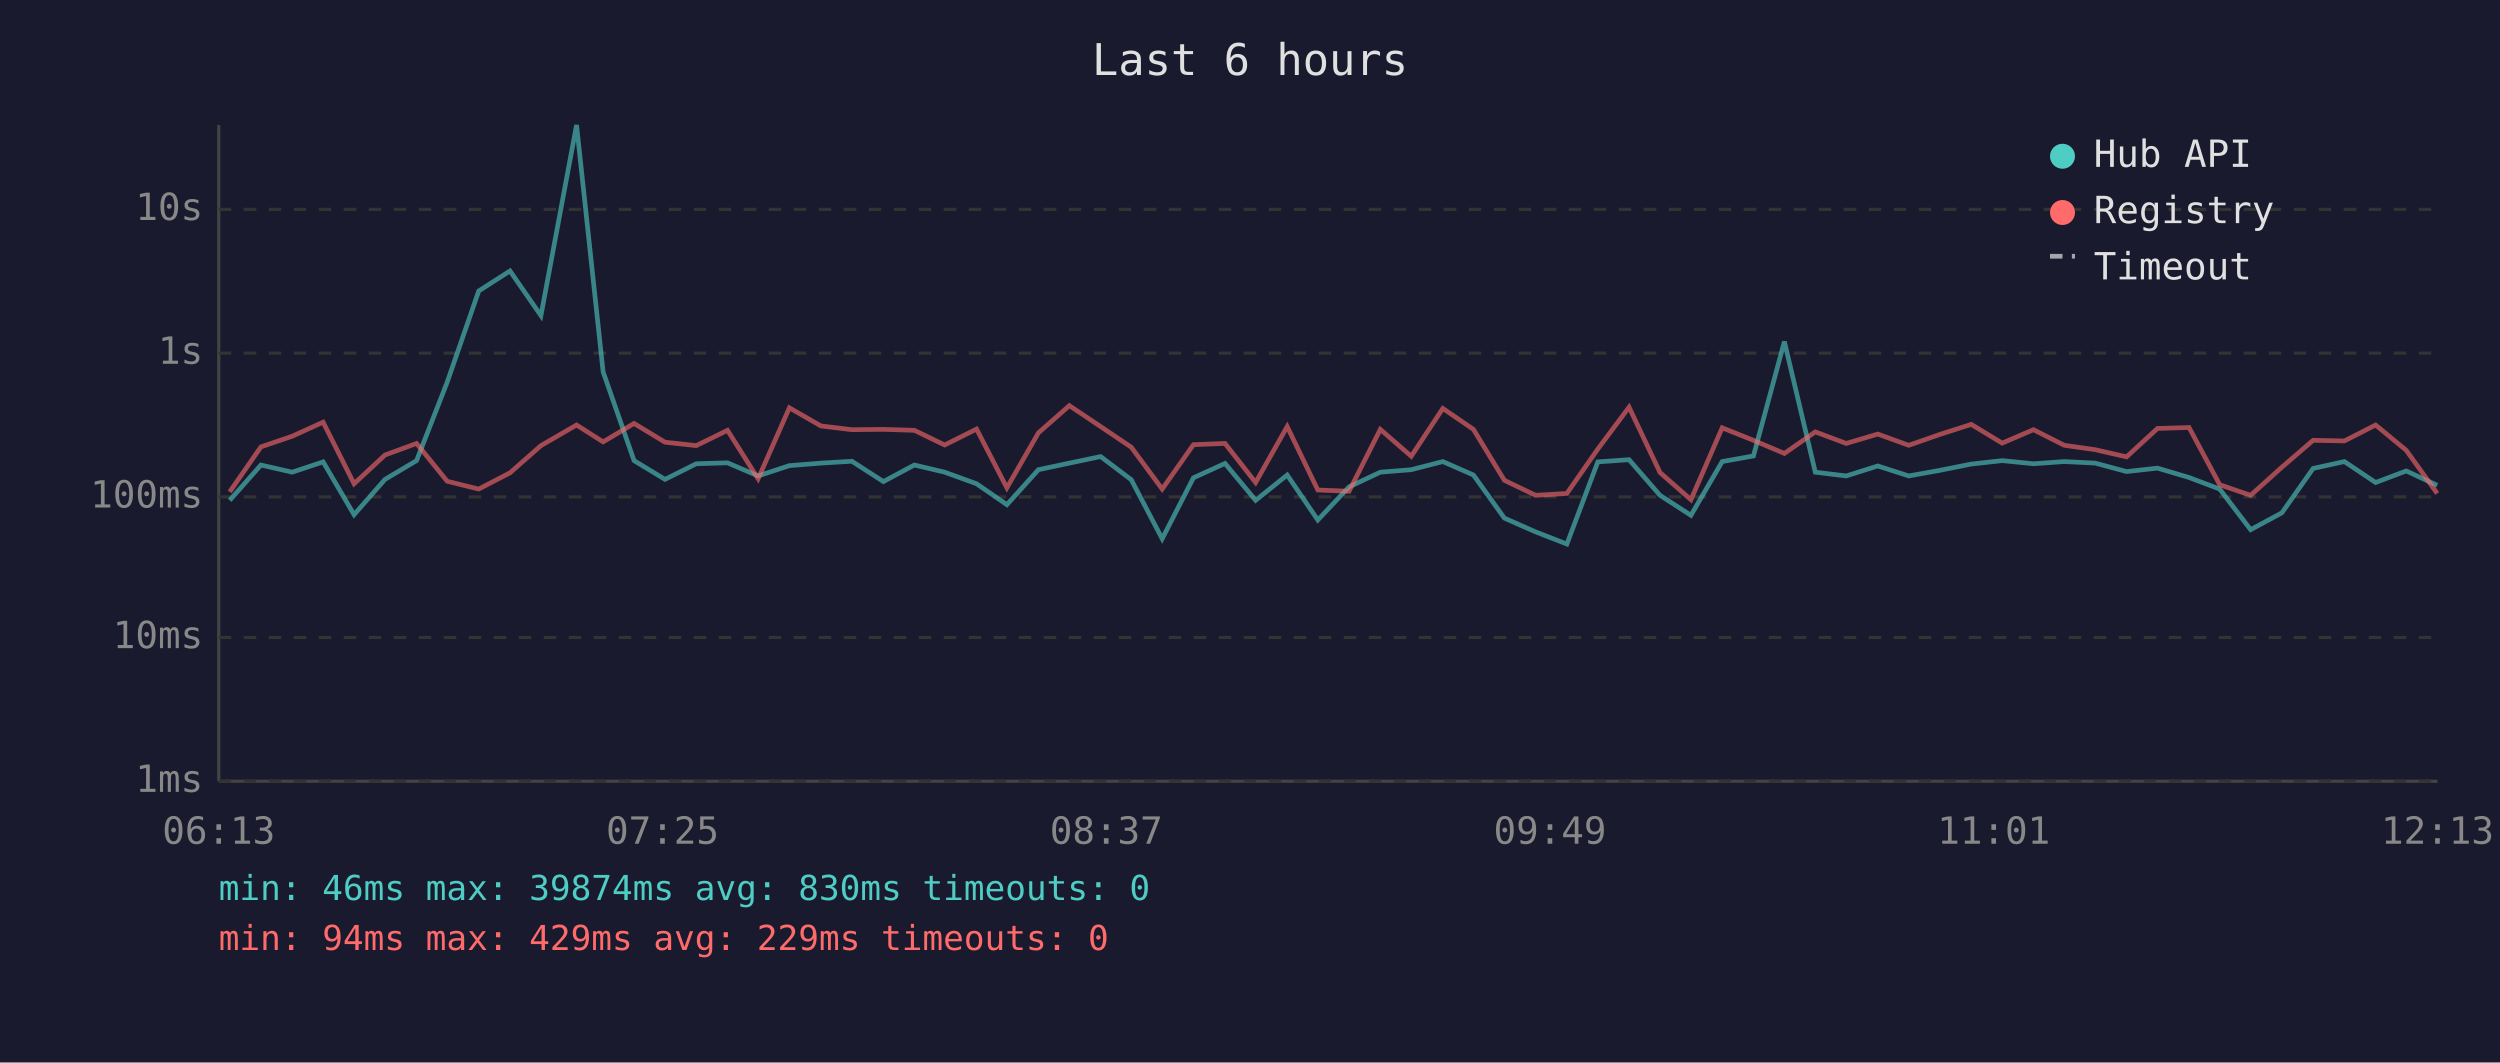
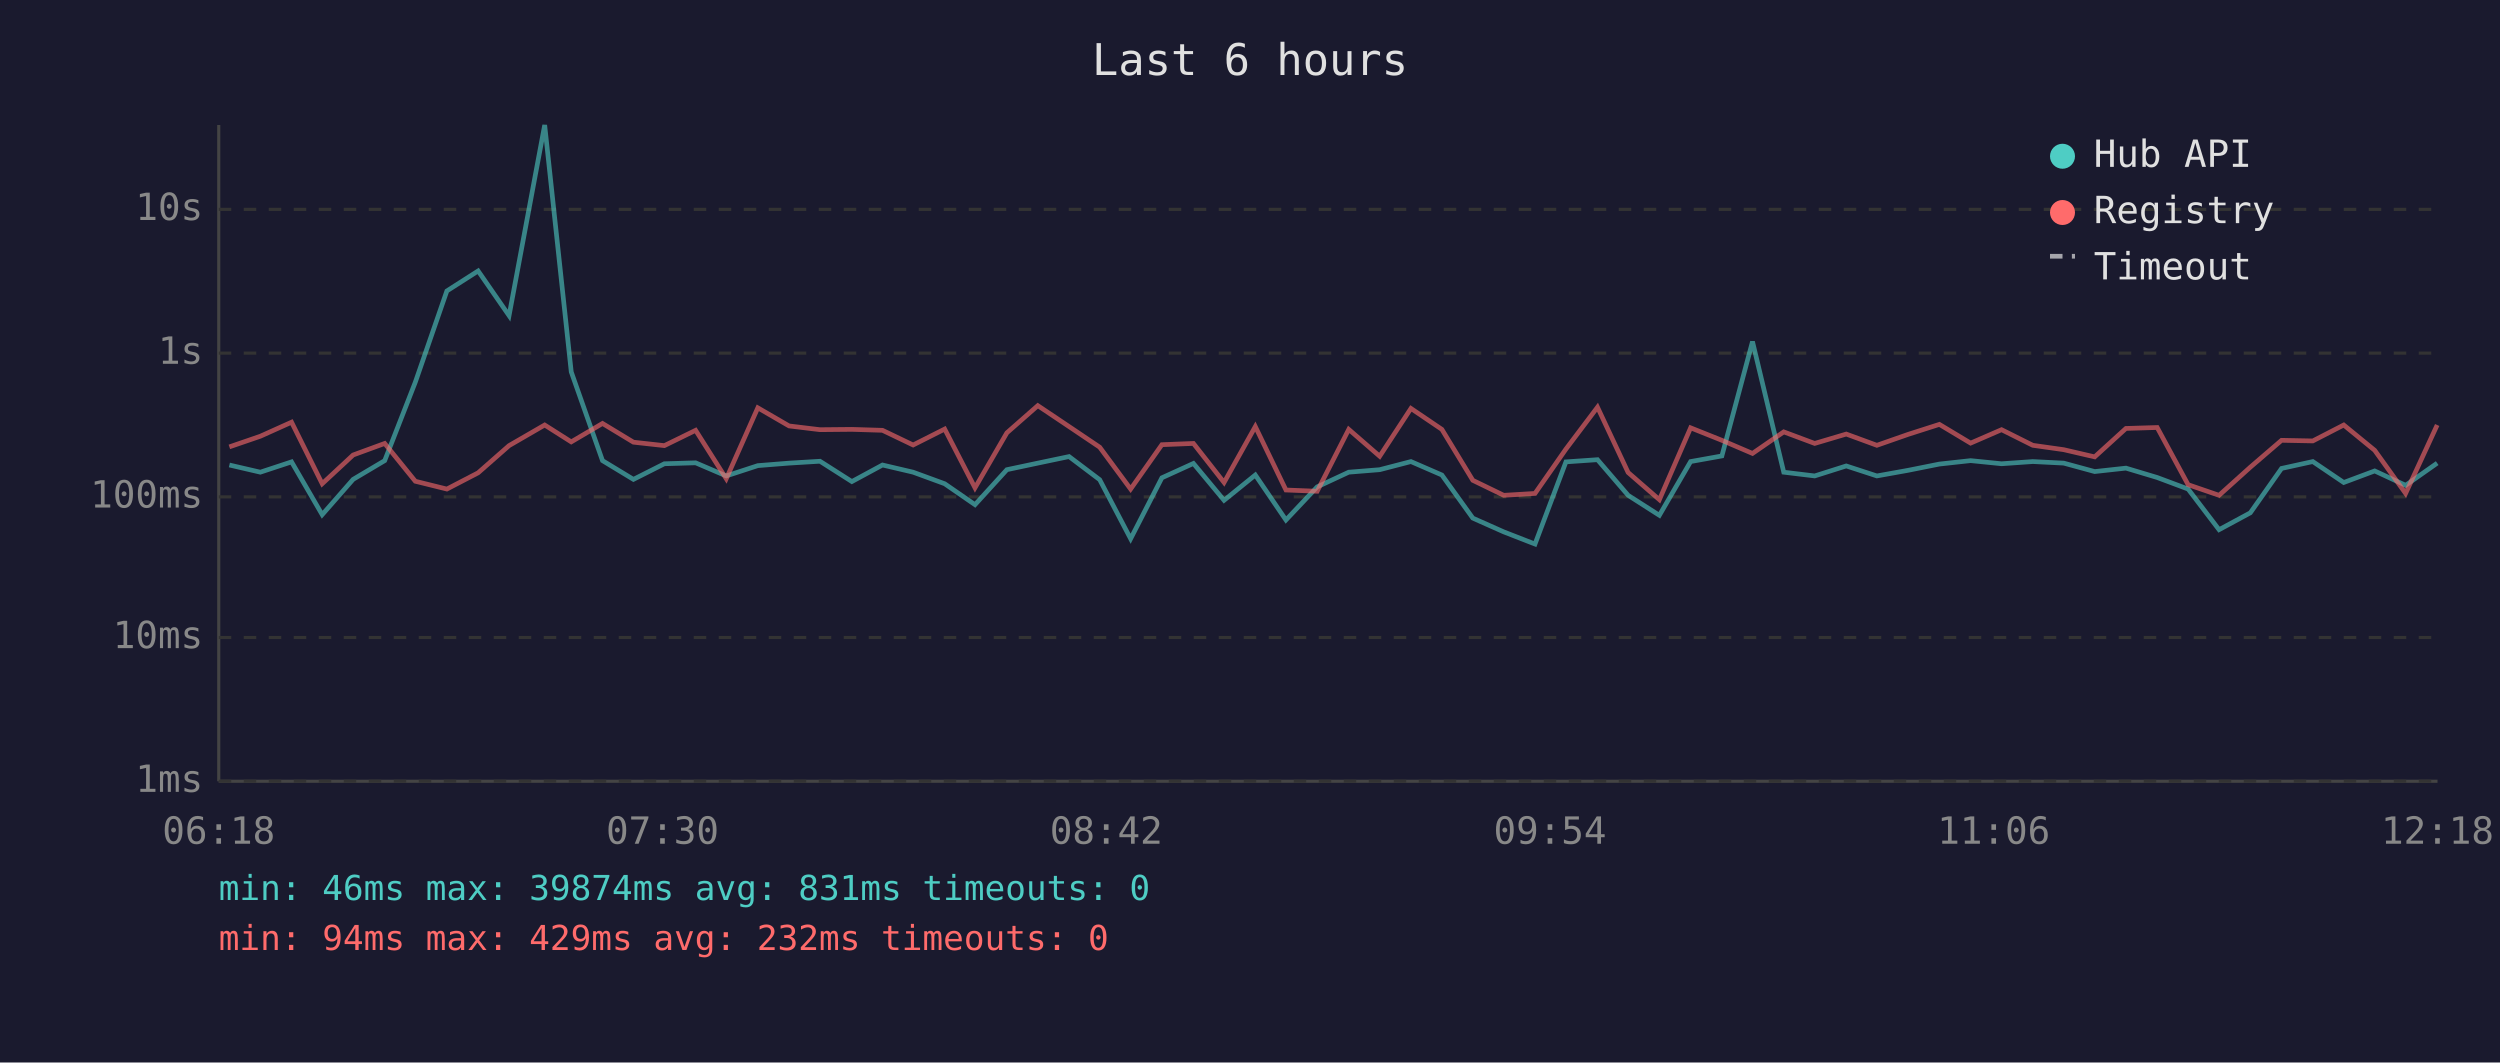
<svg xmlns="http://www.w3.org/2000/svg" viewBox="0 0 800 340" font-family="monospace" font-size="12">
  <rect width="800" height="340" fill="#1a1a2e" />
  <text x="400" y="24" fill="#e0e0e0" font-size="14" text-anchor="middle">Last 6 hours</text>
  <line x1="70" y1="40" x2="70" y2="250" stroke="#444" stroke-width="1" />
  <line x1="70" y1="250" x2="780" y2="250" stroke="#444" stroke-width="1" />
  <line x1="70" y1="250" x2="780" y2="250" stroke="#333" stroke-width="1" stroke-dasharray="4" />
  <text x="65" y="250" fill="#888" text-anchor="end" dominant-baseline="middle">1ms</text>
  <line x1="70" y1="204" x2="780" y2="204" stroke="#333" stroke-width="1" stroke-dasharray="4" />
  <text x="65" y="204" fill="#888" text-anchor="end" dominant-baseline="middle">10ms</text>
  <line x1="70" y1="159" x2="780" y2="159" stroke="#333" stroke-width="1" stroke-dasharray="4" />
  <text x="65" y="159" fill="#888" text-anchor="end" dominant-baseline="middle">100ms</text>
  <line x1="70" y1="113" x2="780" y2="113" stroke="#333" stroke-width="1" stroke-dasharray="4" />
  <text x="65" y="113" fill="#888" text-anchor="end" dominant-baseline="middle">1s</text>
  <line x1="70" y1="67" x2="780" y2="67" stroke="#333" stroke-width="1" stroke-dasharray="4" />
  <text x="65" y="67" fill="#888" text-anchor="end" dominant-baseline="middle">10s</text>
-   <text x="70" y="270" fill="#888" text-anchor="middle">06:13</text>
-   <text x="212" y="270" fill="#888" text-anchor="middle">07:25</text>
-   <text x="354" y="270" fill="#888" text-anchor="middle">08:37</text>
-   <text x="496" y="270" fill="#888" text-anchor="middle">09:49</text>
-   <text x="638" y="270" fill="#888" text-anchor="middle">11:01</text>
-   <text x="780" y="270" fill="#888" text-anchor="middle">12:13</text>
-   <polyline points="73.5,160.1 83.5,148.8 93.5,151.1 103.4,147.8 113.3,164.7 123.2,153.4 133.3,147.4 143.1,122.3 153.2,93.1 163.2,86.7 173.1,101.0 184.5,40.0 193.0,119.0 202.9,147.4 212.8,153.4 222.8,148.4 232.8,148.1 242.6,152.3 252.6,149.0 262.7,148.2 272.6,147.6 282.7,154.1 292.6,148.8 302.3,151.1 312.5,154.8 322.2,161.5 332.3,150.3 342.2,148.2 352.2,146.1 362.0,153.5 371.9,172.4 381.9,152.9 392.0,148.3 401.8,160.1 411.9,152.0 421.7,166.4 431.7,155.8 441.7,151.1 451.6,150.3 461.7,147.7 471.5,152.0 481.4,165.8 491.4,170.2 501.4,174.1 511.3,147.8 521.3,147.1 531.2,158.5 541.1,164.9 551.1,147.7 561.1,145.9 571.0,109.3 580.9,151.1 590.8,152.3 600.9,149.1 610.8,152.3 620.8,150.5 630.8,148.5 640.7,147.4 650.7,148.4 660.6,147.7 670.5,148.2 680.5,150.9 690.4,149.8 700.5,152.8 710.3,156.5 720.2,169.5 730.2,164.1 740.2,149.9 750.2,147.7 760.2,154.4 770.0,150.7 779.9,155.3" fill="none" stroke="#4ecdc4" stroke-width="1.5" opacity="0.6" />
-   <polyline points="73.5,157.4 83.5,143.0 93.5,139.6 103.4,135.1 113.3,154.8 123.2,145.6 133.3,141.9 143.1,154.0 153.2,156.5 163.2,151.3 173.1,142.6 184.5,136.0 193.0,141.4 202.9,135.5 212.8,141.5 222.8,142.6 232.8,137.7 242.6,153.2 252.6,130.5 262.7,136.3 272.6,137.5 282.7,137.4 292.6,137.7 302.3,142.4 312.5,137.3 322.2,156.1 332.3,138.5 342.2,129.8 352.2,136.5 362.0,143.1 371.9,156.5 381.9,142.3 392.0,141.9 401.8,154.4 411.9,136.5 421.7,156.8 431.7,157.2 441.7,137.4 451.6,146.0 461.7,130.7 471.5,137.4 481.4,153.7 491.4,158.5 501.4,157.9 511.3,143.7 521.3,130.3 531.2,151.2 541.1,159.9 551.1,136.9 561.1,140.9 571.0,145.1 580.9,138.2 590.8,141.9 600.9,138.9 610.8,142.5 620.8,139.0 630.8,135.8 640.7,141.8 650.7,137.5 660.6,142.5 670.5,143.9 680.5,146.2 690.4,137.1 700.5,136.8 710.3,155.1 720.2,158.5 730.2,149.5 740.2,140.9 750.2,141.1 760.2,136.0 770.0,144.1 779.9,157.9" fill="none" stroke="#ff6b6b" stroke-width="1.5" opacity="0.6" />
+   <text x="70" y="270" fill="#888" text-anchor="middle">06:18</text>
+   <text x="212" y="270" fill="#888" text-anchor="middle">07:30</text>
+   <text x="354" y="270" fill="#888" text-anchor="middle">08:42</text>
+   <text x="496" y="270" fill="#888" text-anchor="middle">09:54</text>
+   <text x="638" y="270" fill="#888" text-anchor="middle">11:06</text>
+   <text x="780" y="270" fill="#888" text-anchor="middle">12:18</text>
+   <polyline points="73.4,148.8 83.3,151.1 93.3,147.8 103.1,164.7 113.0,153.4 123.1,147.4 132.9,122.3 143.0,93.1 153.0,86.7 162.9,101.0 174.3,40.0 182.8,119.0 192.8,147.4 202.7,153.4 212.6,148.4 222.6,148.1 232.4,152.3 242.5,149.0 252.5,148.2 262.4,147.6 272.6,154.1 282.4,148.8 292.2,151.1 302.3,154.8 312.0,161.5 322.2,150.3 332.1,148.2 342.1,146.1 351.9,153.5 361.8,172.4 371.8,152.9 381.9,148.3 391.7,160.1 401.7,152.0 411.5,166.4 421.5,155.8 431.6,151.1 441.5,150.3 451.5,147.7 461.4,152.0 471.3,165.8 481.2,170.2 491.2,174.1 501.1,147.8 511.2,147.1 521.0,158.5 531.0,164.9 541.0,147.7 551.0,145.9 560.8,109.3 570.8,151.1 580.7,152.3 590.8,149.1 600.6,152.3 610.6,150.5 620.6,148.5 630.6,147.4 640.5,148.4 650.5,147.7 660.4,148.2 670.3,150.9 680.3,149.8 690.3,152.8 700.2,156.5 710.1,169.5 720.1,164.1 730.1,149.9 740.1,147.7 750.0,154.4 759.9,150.7 769.8,155.3 779.9,148.2" fill="none" stroke="#4ecdc4" stroke-width="1.5" opacity="0.6" />
+   <polyline points="73.4,143.0 83.3,139.6 93.3,135.1 103.1,154.8 113.0,145.6 123.1,141.9 132.9,154.0 143.0,156.5 153.0,151.3 162.9,142.6 174.3,136.0 182.8,141.4 192.8,135.5 202.7,141.5 212.6,142.6 222.6,137.7 232.4,153.2 242.5,130.5 252.5,136.3 262.4,137.5 272.6,137.4 282.4,137.7 292.2,142.4 302.3,137.3 312.0,156.1 322.2,138.5 332.1,129.8 342.1,136.5 351.9,143.1 361.8,156.5 371.8,142.3 381.9,141.9 391.7,154.4 401.7,136.5 411.5,156.8 421.5,157.2 431.6,137.4 441.5,146.0 451.5,130.7 461.4,137.4 471.3,153.7 481.2,158.5 491.2,157.9 501.1,143.7 511.2,130.3 521.0,151.2 531.0,159.9 541.0,136.9 551.0,140.9 560.8,145.1 570.8,138.2 580.7,141.9 590.8,138.9 600.6,142.5 610.6,139.0 620.6,135.8 630.6,141.8 640.5,137.5 650.5,142.5 660.4,143.9 670.3,146.2 680.3,137.1 690.3,136.8 700.2,155.1 710.1,158.5 720.1,149.5 730.1,140.9 740.1,141.1 750.0,136.0 759.9,144.1 769.8,157.9 779.9,136.0" fill="none" stroke="#ff6b6b" stroke-width="1.5" opacity="0.6" />
  <circle cx="660" cy="50" r="4" fill="#4ecdc4" />
  <text x="670" y="50" fill="#e0e0e0" dominant-baseline="middle">Hub API</text>
  <circle cx="660" cy="68" r="4" fill="#ff6b6b" />
  <text x="670" y="68" fill="#e0e0e0" dominant-baseline="middle">Registry</text>
  <line x1="656" y1="82" x2="664" y2="82" stroke="#e0e0e0" stroke-width="1.5" stroke-dasharray="4,3" opacity="0.7" />
  <text x="670" y="86" fill="#e0e0e0" dominant-baseline="middle">Timeout</text>
-   <text x="70" y="288" fill="#4ecdc4" font-size="11">min: 46ms  max: 39874ms  avg: 830ms  timeouts: 0</text>
-   <text x="70" y="304" fill="#ff6b6b" font-size="11">min: 94ms  max: 429ms  avg: 229ms  timeouts: 0</text>
+   <text x="70" y="288" fill="#4ecdc4" font-size="11">min: 46ms  max: 39874ms  avg: 831ms  timeouts: 0</text>
+   <text x="70" y="304" fill="#ff6b6b" font-size="11">min: 94ms  max: 429ms  avg: 232ms  timeouts: 0</text>
</svg>
